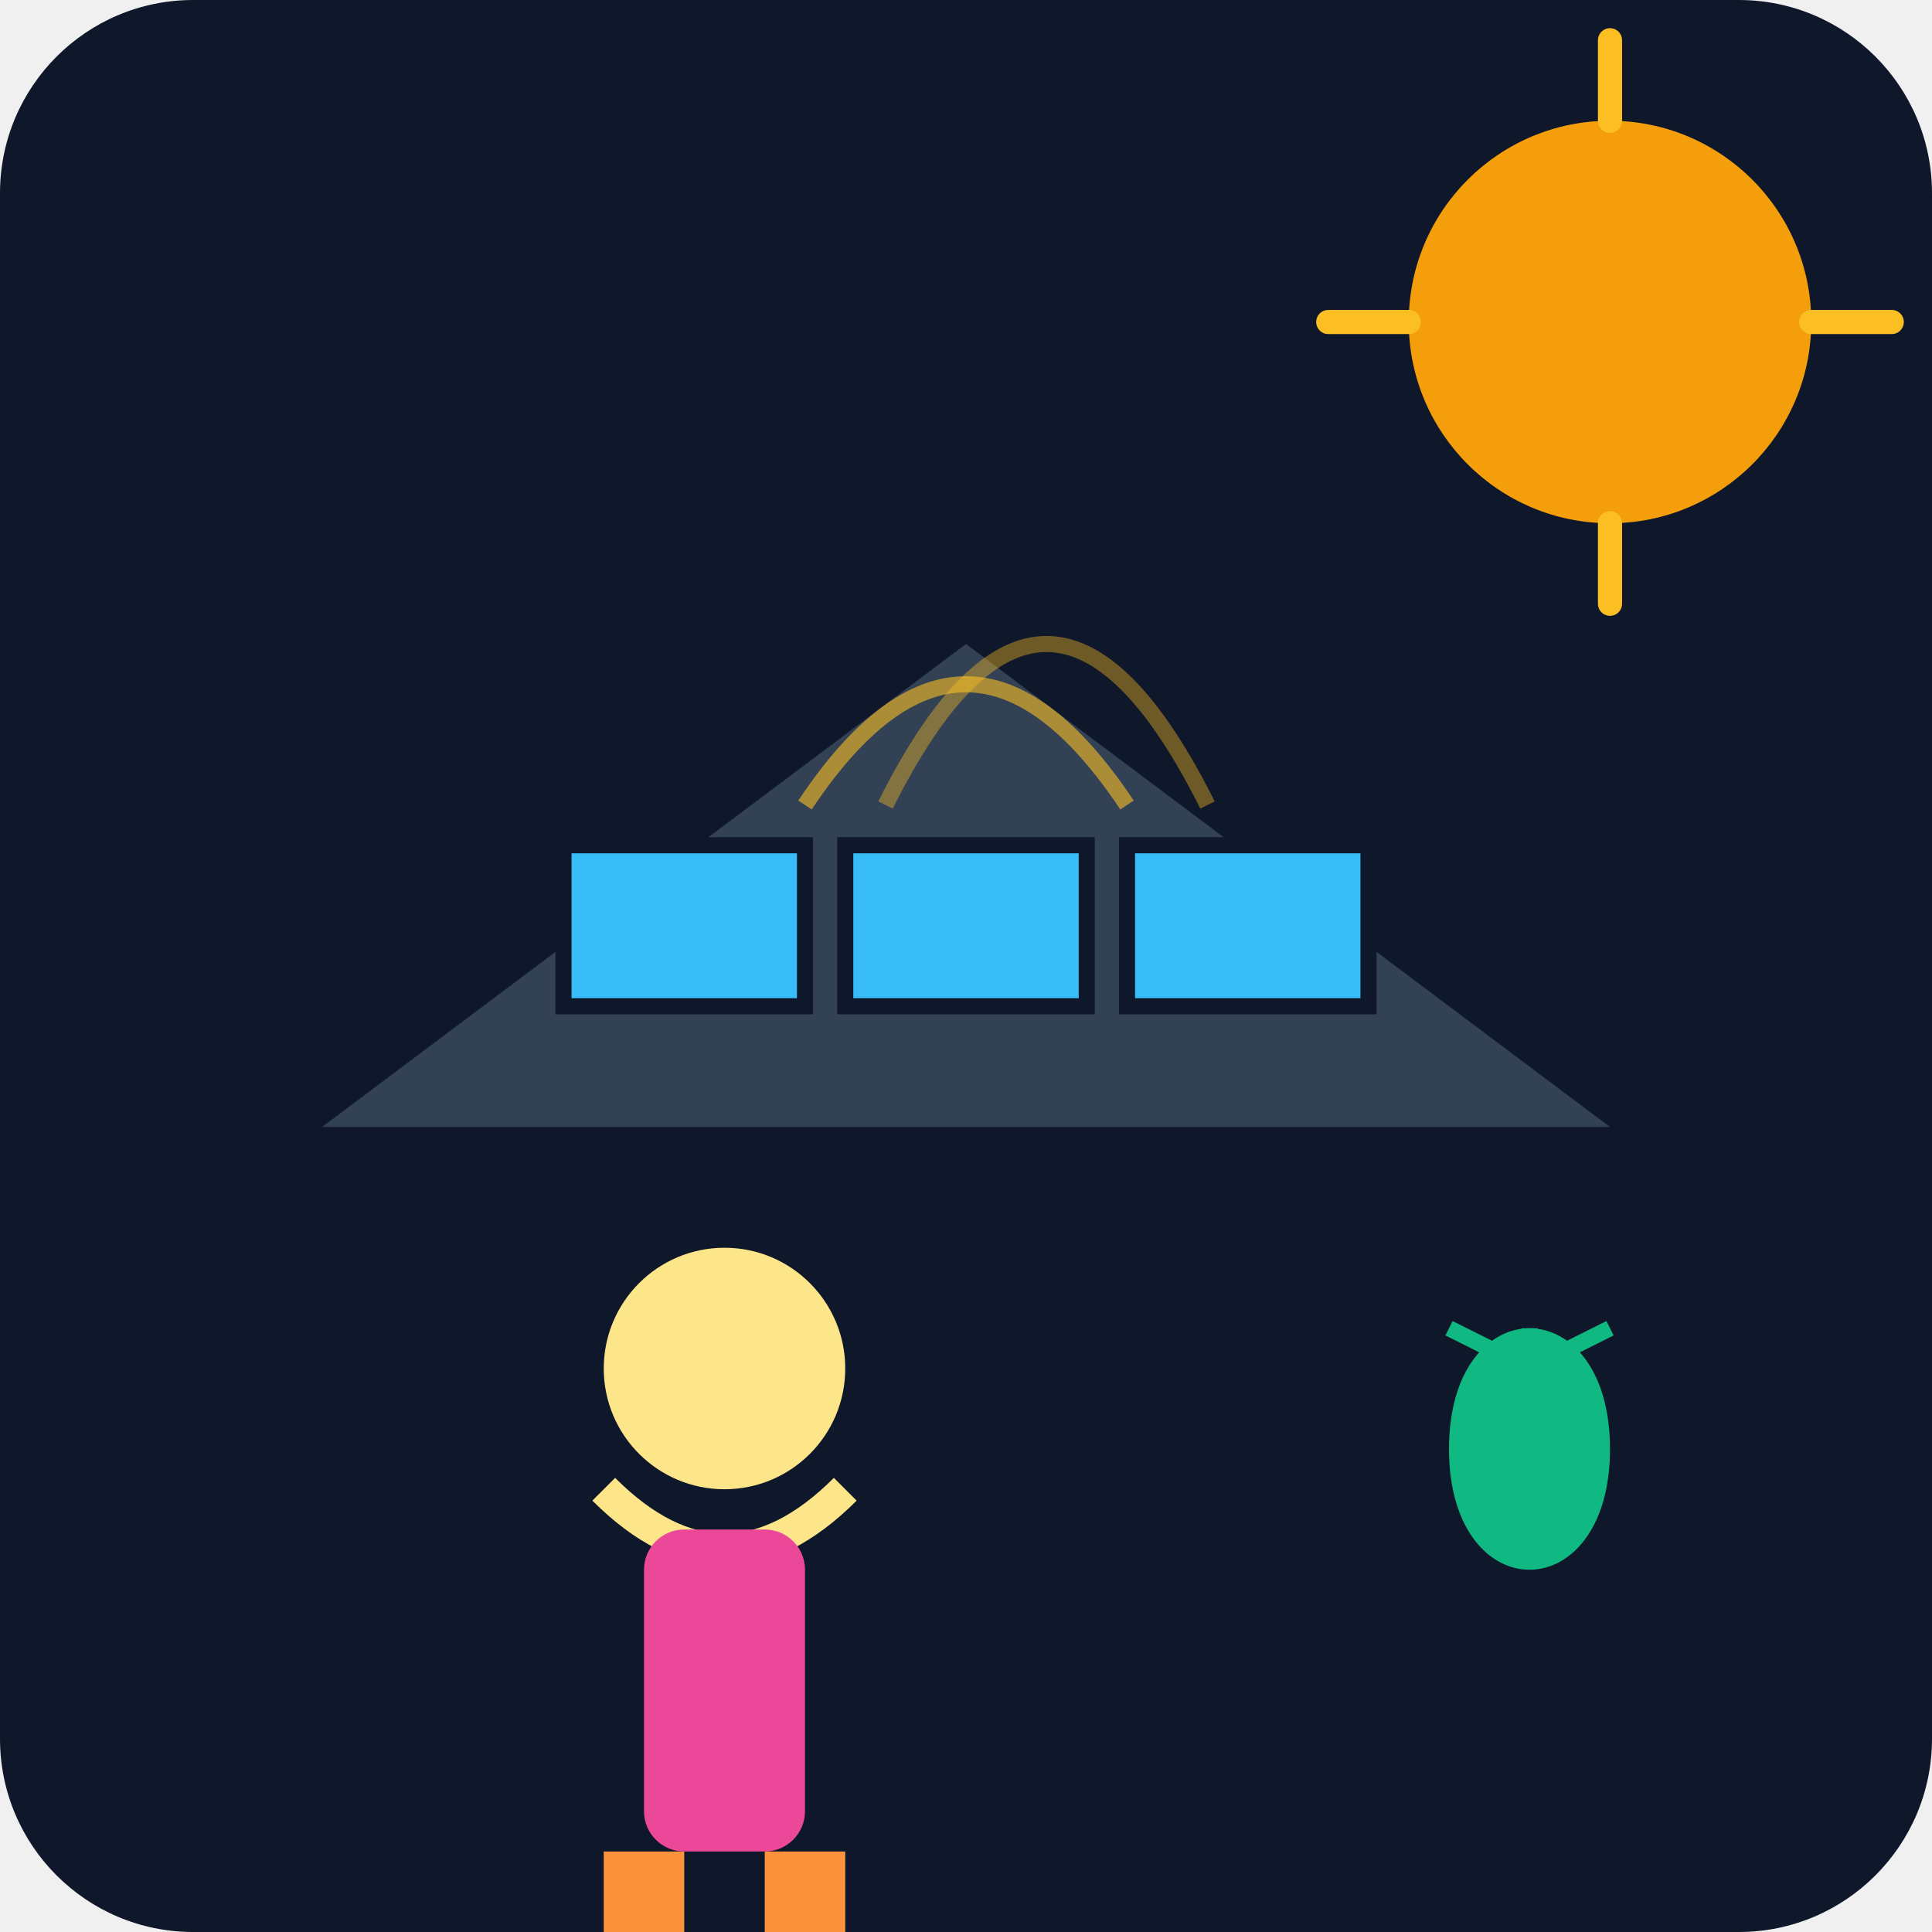
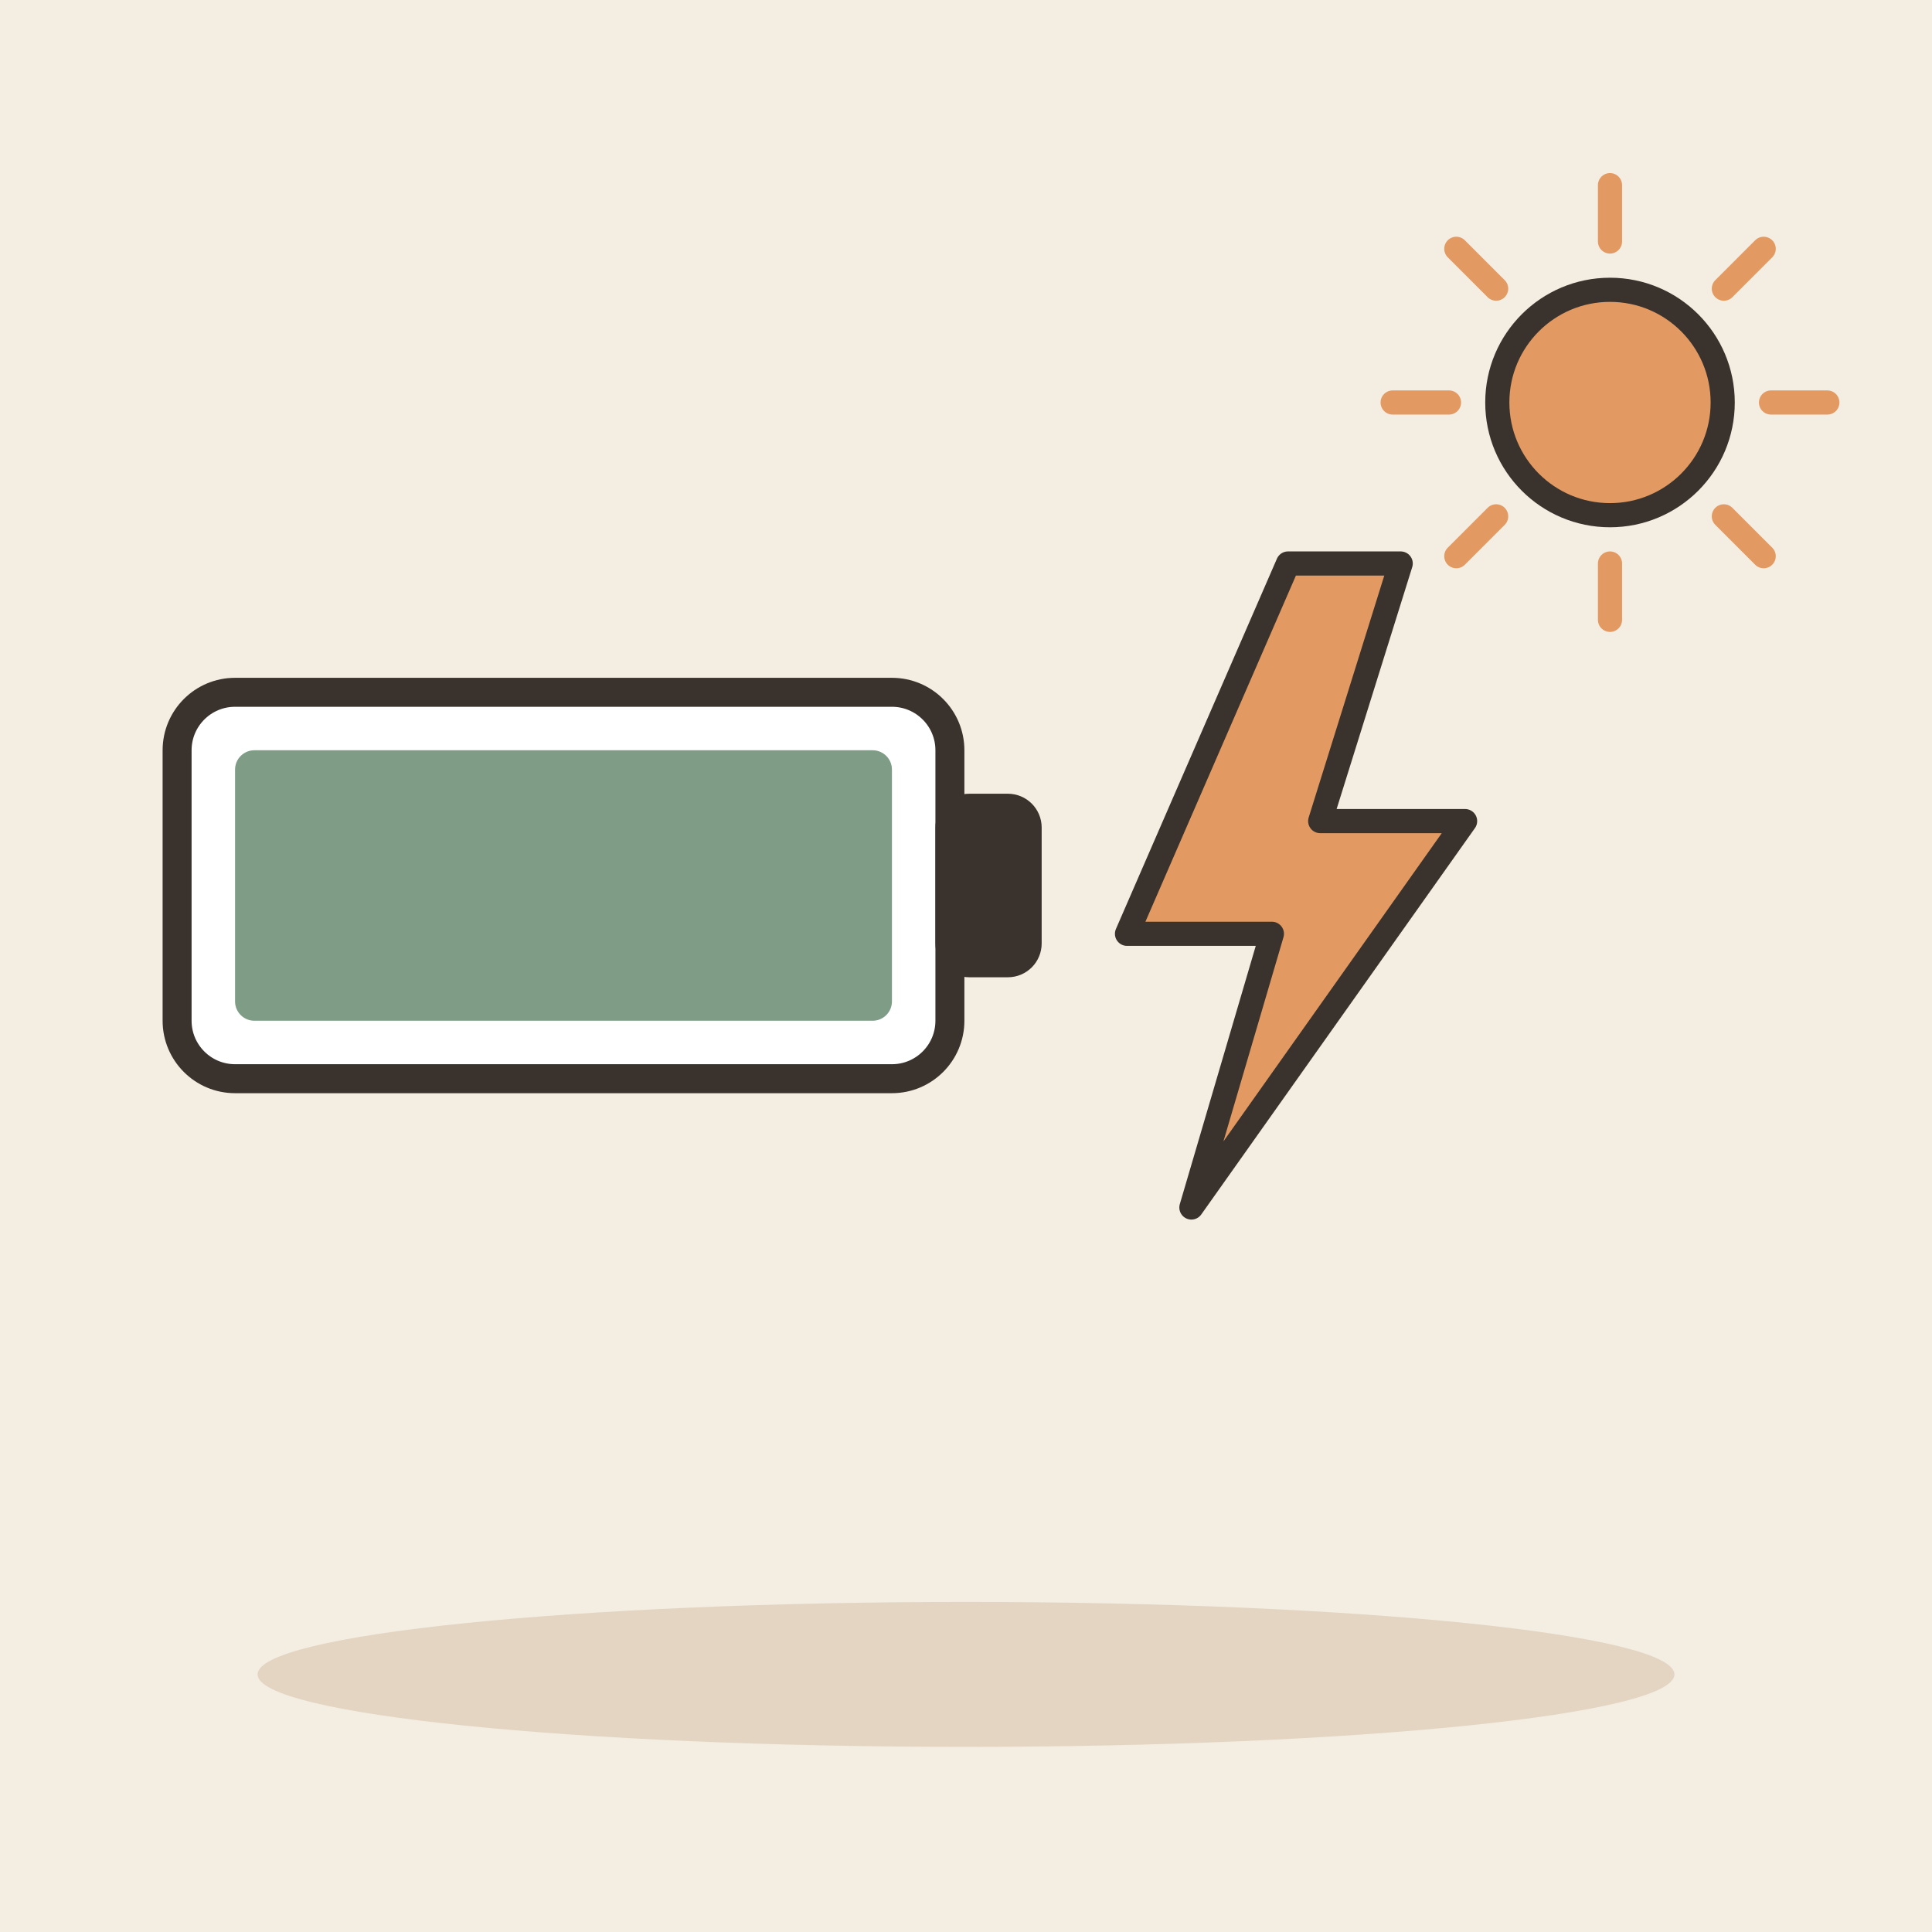
- <svg xmlns="http://www.w3.org/2000/svg" viewBox="0 0 240 240">
-   <defs>
-     <linearGradient id="bgGrad" x1="0" y1="0" x2="0" y2="240">
-       <stop offset="0%" stop-color="#0f172a" />
-       <stop offset="100%" stop-color="#1e293b" />
-     </linearGradient>
-   </defs>
-   <rect width="240" height="240" rx="24" fill="url(#bgGrad)" />
-   <path d="M40 140 L120 80 L200 140 Z" fill="#334155" />
-   <rect x="70" y="105" width="30" height="20" fill="#38bdf8" stroke="#0f172a" stroke-width="2" />
-   <rect x="105" y="105" width="30" height="20" fill="#38bdf8" stroke="#0f172a" stroke-width="2" />
-   <rect x="140" y="105" width="30" height="20" fill="#38bdf8" stroke="#0f172a" stroke-width="2" />
-   <circle cx="200" cy="40" r="25" fill="#f59e0b" />
-   <path d="M200 5 L200 15 M200 65 L200 75 M165 40 L175 40 M225 40 L235 40" stroke="#fbbf24" stroke-width="3" stroke-linecap="round" />
-   <g transform="translate(60, 140)">
-     <circle cx="30" cy="30" r="15" fill="#fde68a" />
-     <path d="M15 45 Q30 60 45 45" stroke="#fde68a" stroke-width="4" fill="none" />
-     <rect x="20" y="50" width="20" height="40" rx="5" fill="#ec4899" />
-     <rect x="15" y="90" width="10" height="10" fill="#fb923c" />
-     <rect x="35" y="90" width="10" height="10" fill="#fb923c" />
+ <svg xmlns="http://www.w3.org/2000/svg" viewBox="0 0 240 240" data-style="editorial">
+   <rect width="240" height="240" fill="#F4EDE2" />
+   <ellipse cx="120" cy="208" rx="88" ry="9" fill="#E3D5C1" />
+   <g transform="translate(70 110) scale(1.2 1.2)">
+     <rect x="-40" y="-20" width="80" height="40" rx="6" fill="#FFFFFF" stroke="#3A332D" stroke-width="3" stroke-linecap="round" stroke-linejoin="round" />
+     <rect x="40" y="-8" width="8" height="16" rx="2" fill="#3A332D" stroke="#3A332D" stroke-width="3" stroke-linecap="round" stroke-linejoin="round" />
+     <rect x="-34" y="-14" width="68" height="28" rx="2" fill="#7E9C86" />
  </g>
-   <path d="M180 180 C180 160, 200 160, 200 180 C200 200, 180 200, 180 180" fill="#10b981" />
-   <path d="M190 180 L190 165" stroke="#10b981" stroke-width="2" />
-   <path d="M190 170 L180 165" stroke="#10b981" stroke-width="2" />
-   <path d="M190 170 L200 165" stroke="#10b981" stroke-width="2" />
-   <path d="M100 100 Q120 70 140 100" stroke="#fbbf24" stroke-width="2" fill="none" opacity="0.6" />
-   <path d="M110 100 Q130 60 150 100" stroke="#fbbf24" stroke-width="2" fill="none" opacity="0.4" />
+   <g transform="translate(160 110)">
+     <path d="M0 -40L-20 6L-2 6L-12 40L22 -8L4 -8L14 -40Z" fill="#E39A62" stroke="#3A332D" stroke-width="3" stroke-linecap="round" stroke-linejoin="round" />
+   </g>
+   <path d="M220 50L227 50" stroke="#E39A62" stroke-width="3" stroke-linecap="round" fill="none" />
+   <path d="M214.142 64.142L219.092 69.092" stroke="#E39A62" stroke-width="3" stroke-linecap="round" fill="none" />
+   <path d="M200 70L200 77" stroke="#E39A62" stroke-width="3" stroke-linecap="round" fill="none" />
+   <path d="M185.858 64.142L180.908 69.092" stroke="#E39A62" stroke-width="3" stroke-linecap="round" fill="none" />
+   <path d="M180 50L173 50" stroke="#E39A62" stroke-width="3" stroke-linecap="round" fill="none" />
+   <path d="M185.858 35.858L180.908 30.908" stroke="#E39A62" stroke-width="3" stroke-linecap="round" fill="none" />
+   <path d="M200 30L200 23" stroke="#E39A62" stroke-width="3" stroke-linecap="round" fill="none" />
+   <path d="M214.142 35.858L219.092 30.908" stroke="#E39A62" stroke-width="3" stroke-linecap="round" fill="none" />
+   <circle cx="200" cy="50" r="14" fill="#E39A62" stroke="#3A332D" stroke-width="3" stroke-linecap="round" stroke-linejoin="round" />
</svg>
